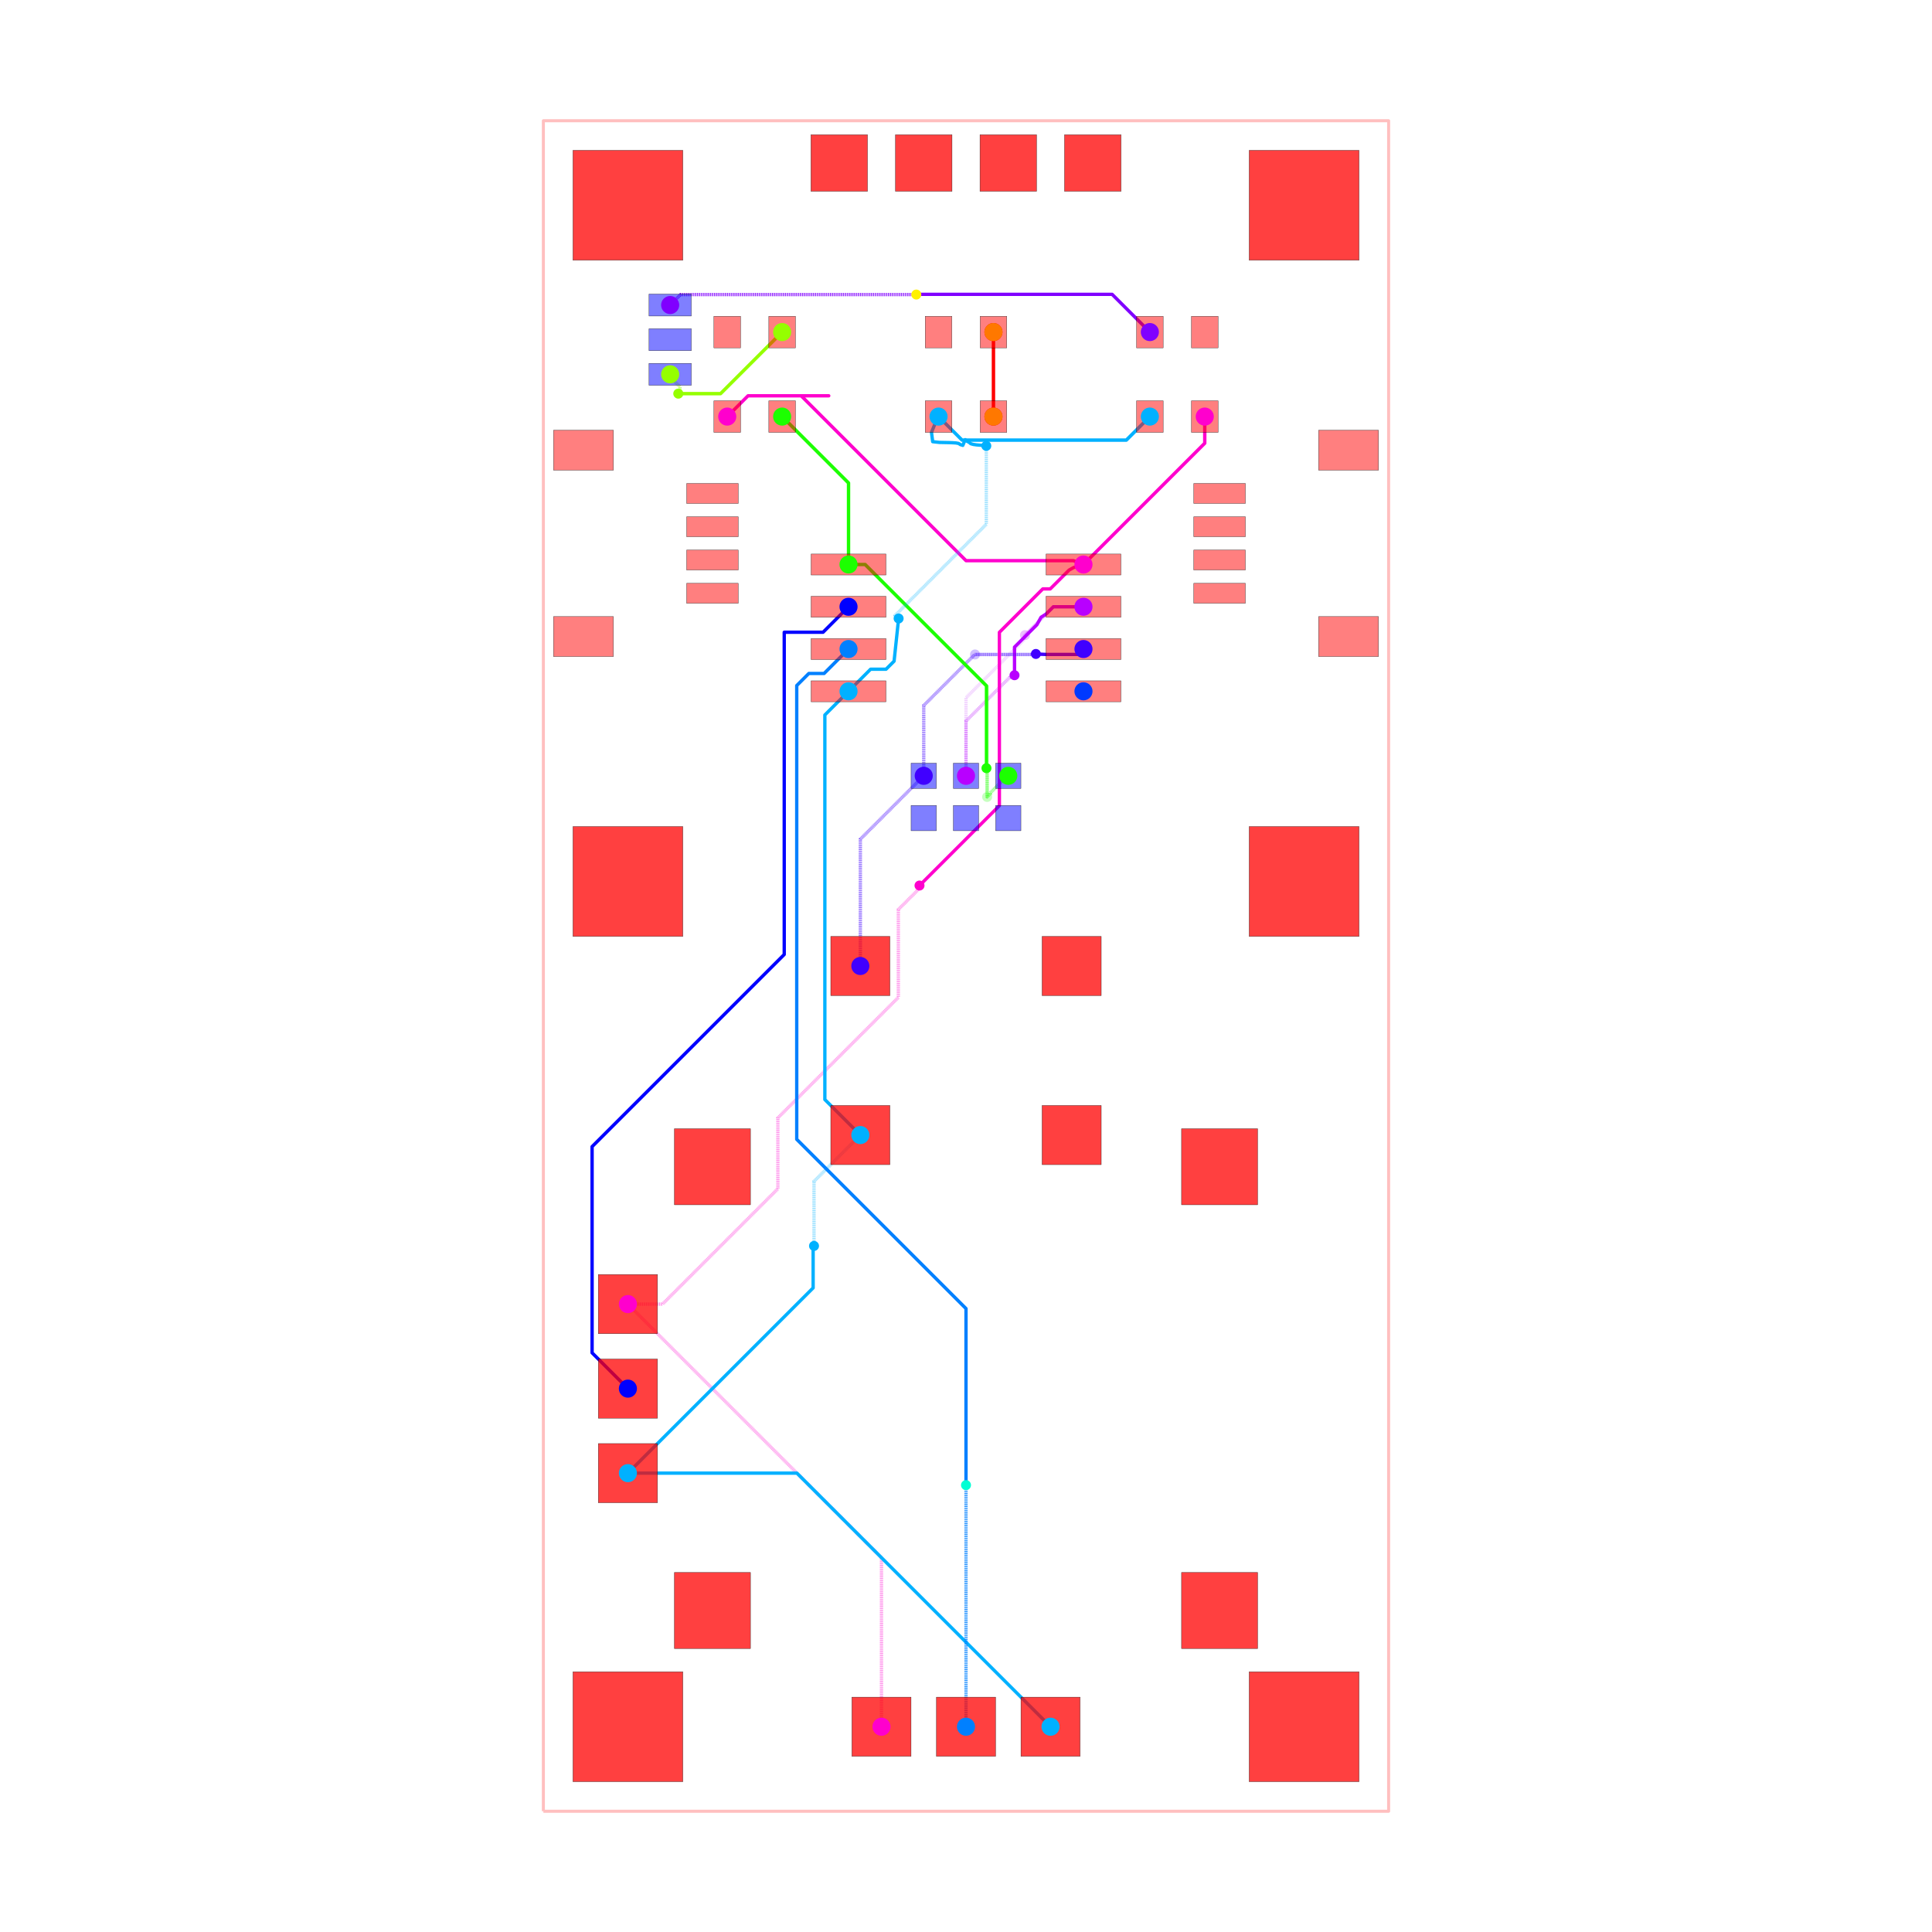
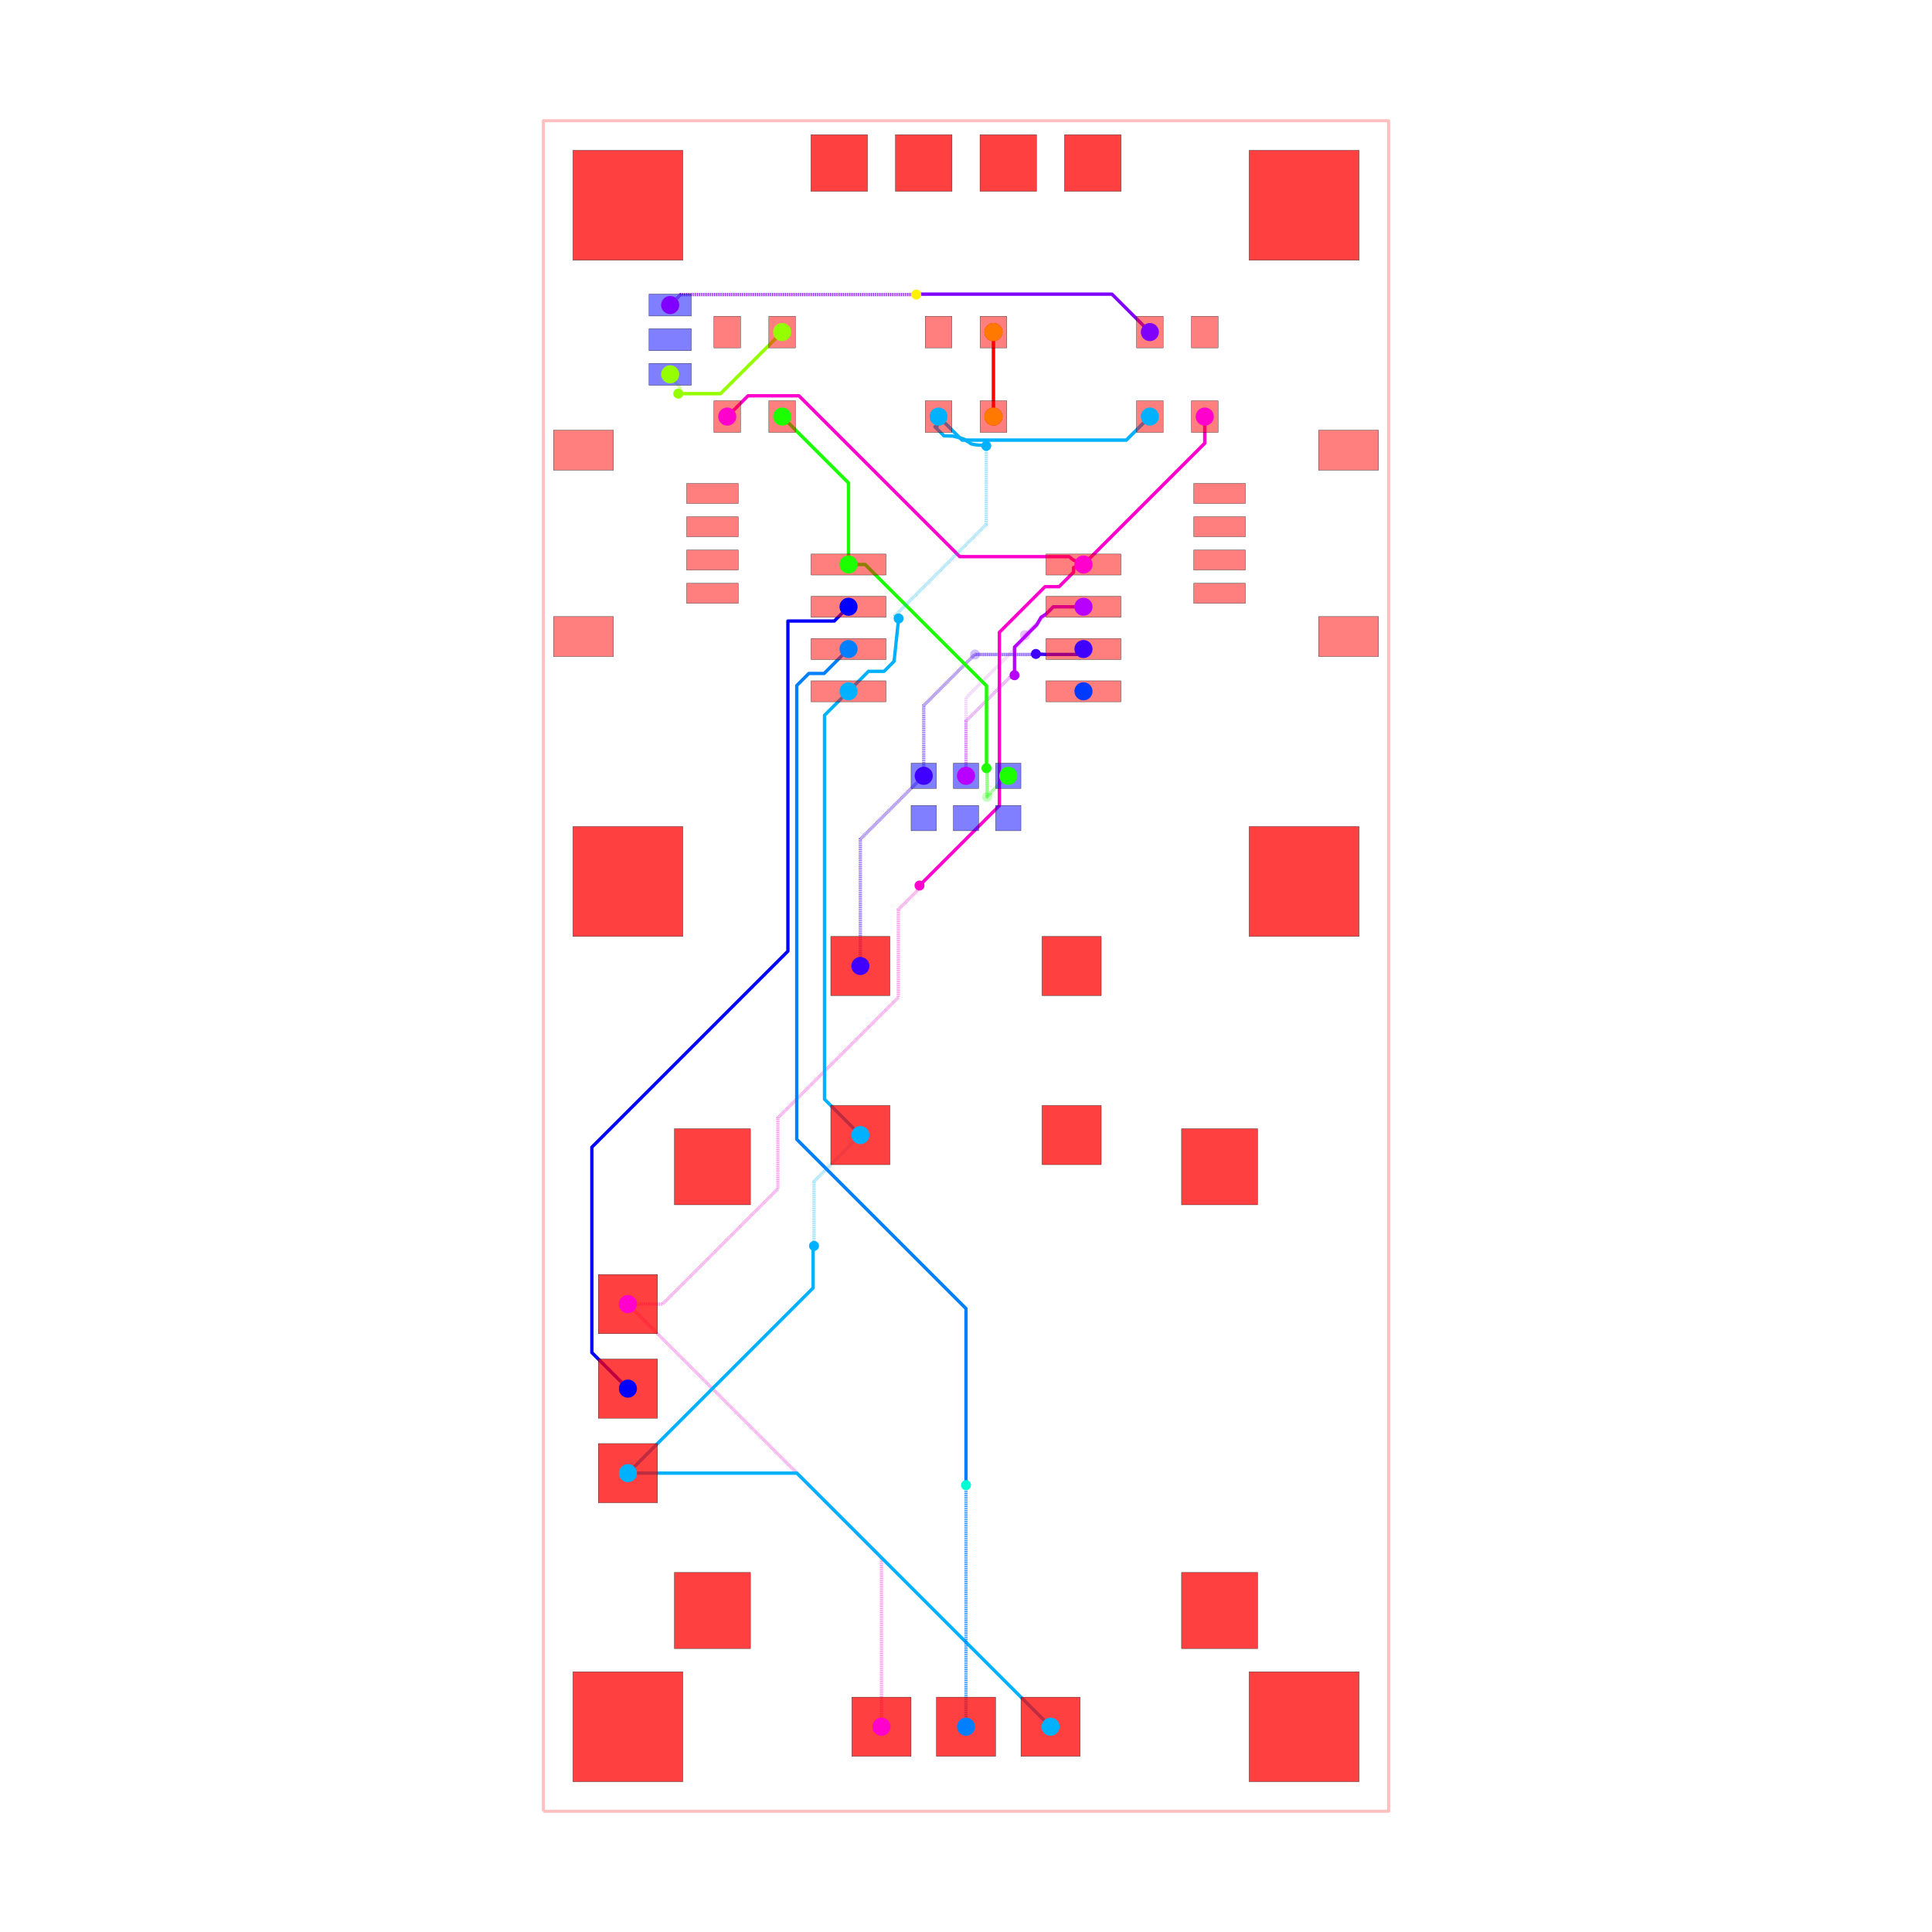
<svg xmlns="http://www.w3.org/2000/svg" width="640" height="640" viewBox="0 0 640 640">
  <rect width="100%" height="100%" fill="white" />
  <g>
    <polyline data-points="-12.7,-25.4 12.7,-25.4 12.7,25.4 -12.7,25.4 -12.7,-25.4" data-type="line" data-label="" points="180,600 460,600 460,40 180,40 180,600" fill="none" stroke="rgba(255,0,0,0.25)" stroke-linejoin="round" stroke-width="1px" />
  </g>
  <g>
    <polyline data-points="7.175,16.51 7.175,15.709999999999999 3.53,12.065" data-type="line" data-label="source_net_7" points="399.094,138 399.094,146.819 358.913,187" fill="none" stroke="rgba(255,0,208,0.25)" stroke-linejoin="round" stroke-width="1.102" />
  </g>
  <g>
    <polyline data-points="3.8882535872928465e-17,5.715 3.8882535872928465e-17,8.059341680848528 1.7536234601596608,9.812965141008188 1.7536234601596608,9.923811212237734 1.772300135811774,9.942487887889847" data-type="line" data-label="source_net_6" points="320,257 320,231.157 339.331,211.826 339.331,210.604 339.537,210.398" fill="none" stroke="rgba(183,0,255,0.25)" stroke-linejoin="round" stroke-width="1.102" stroke-dasharray="0.2 0.2" />
  </g>
  <g>
    <polyline data-points="1.772300135811774,9.942487887889847 2.624812247921927,10.795 3.53,10.795" data-type="line" data-label="source_net_6" points="339.537,210.398 348.935,201 358.913,201" fill="none" stroke="rgba(183,0,255,0.25)" stroke-linejoin="round" stroke-width="1.102" />
  </g>
  <g>
    <polyline data-points="-3.175,0 -3.175,3.81 -1.27,5.715" data-type="line" data-label="source_net_5" points="285,320 285,278 306,257" fill="none" stroke="rgba(64,0,255,0.25)" stroke-linejoin="round" stroke-width="1.102" stroke-dasharray="0.2 0.2" />
  </g>
  <g>
    <polyline data-points="-1.27,5.715 -1.27,7.828056642852667 0.14767715748711652,9.245733800339783 0.15573380033978323,9.245733800339783 0.272,9.362" data-type="line" data-label="source_net_5" points="306,257 306,233.706 321.628,218.079 321.717,218.079 322.998,216.797" fill="none" stroke="rgba(64,0,255,0.25)" stroke-linejoin="round" stroke-width="1.102" stroke-dasharray="0.2 0.2" />
  </g>
  <g>
    <polyline data-points="0.272,9.362 3.3669999999999995,9.362 3.53,9.525" data-type="line" data-label="source_net_5" points="322.998,216.797 357.117,216.797 358.913,215" fill="none" stroke="rgba(64,0,255,0.25)" stroke-linejoin="round" stroke-width="1.102" />
  </g>
  <g>
    <polyline data-points="5.5249999999999995,16.51 4.818097120304929,15.803097120304932 -0.11809712030492944,15.803097120304932 -0.825,16.51" data-type="line" data-label="source_net_3" points="380.906,138 373.113,145.793 318.698,145.793 310.906,138" fill="none" stroke="rgba(0,179,255,0.25)" stroke-linejoin="round" stroke-width="1.102" />
  </g>
  <g>
    <polyline data-points="-5.5249999999999995,16.51 -3.53,14.515000000000002 -3.53,12.065" data-type="line" data-label="source_net_0" points="259.094,138 281.087,159.992 281.087,187" fill="none" stroke="rgba(30,255,0,0.25)" stroke-linejoin="round" stroke-width="1.102" />
  </g>
  <g>
    <polyline data-points="1.27,5.715 1.2427241778657732,5.715 0.7317416791250255,5.204017501259252 0.7317416791250255,5.176741679125025 0.635,5.08" data-type="line" data-label="source_net_0" points="334,257 333.699,257 328.066,262.633 328.066,262.934 327,264" fill="none" stroke="rgba(30,255,0,0.25)" stroke-linejoin="round" stroke-width="1.102" stroke-dasharray="0.2 0.2" />
  </g>
  <g>
    <polyline data-points="0.635,5.08 0.635,8.399346028586672 -3.030653971413327,12.065 -3.53,12.065" data-type="line" data-label="source_net_0" points="327,264 327,227.409 286.591,187 281.087,187" fill="none" stroke="rgba(30,255,0,0.25)" stroke-linejoin="round" stroke-width="1.102" />
  </g>
  <g>
    <polyline data-points="-8.89,17.78 -8.89,17.698890158278203 -8.593870763007686,17.40276092128589 -8.593870763007686,17.251129236992313 -8.645,17.2" data-type="line" data-label="source_trace_19" points="222,124 222,124.894 225.264,128.159 225.264,129.83 224.701,130.394" fill="none" stroke="rgba(149,255,0,0.25)" stroke-linejoin="round" stroke-width="1.102" stroke-dasharray="0.2 0.2" />
  </g>
  <g>
    <polyline data-points="-8.645,17.2 -7.375000000000001,17.2 -5.5249999999999995,19.05" data-type="line" data-label="source_trace_19" points="224.701,130.394 238.701,130.394 259.094,110" fill="none" stroke="rgba(149,255,0,0.25)" stroke-linejoin="round" stroke-width="1.102" />
  </g>
  <g>
    <polyline data-points="0.825,16.51 0.825,19.05" data-type="line" data-label="source_trace_15" points="329.094,138 329.094,110" fill="none" stroke="rgba(255,0,0,0.25)" stroke-linejoin="round" stroke-width="1.102" />
  </g>
  <g>
    <polyline data-points="7.175,16.51 7.175,15.709999999999999 3.53,12.065" data-type="line" data-label="source_net_7" points="399.094,138 399.094,146.819 358.913,187" fill="none" stroke="hsl(311.667, 100%, 50%)" stroke-linejoin="round" stroke-width="1.102" />
  </g>
  <g>
    <polyline data-points="3.8882535872928465e-17,5.715 3.8882535872928465e-17,6.465 3.8882535872928465e-17,6.464700079978672 3.8882535872928465e-17,7.360012799836705 1.309280832131742,8.669293631968447 1.3892936319684475,8.669293631968447 1.458,8.738" data-type="line" data-label="source_net_6" points="320,257 320,248.732 320,248.736 320,238.866 334.433,224.433 335.315,224.433 336.072,223.676" fill="none" stroke="rgba(183,0,255,0.5)" stroke-linejoin="round" stroke-width="1.102" stroke-dasharray="0.2 0.2" />
  </g>
  <g>
    <polyline data-points="1.458,8.738 1.458,9.582823814513441 2.131357509620301,10.256181324133742 2.255,10.48 2.4050879000000815,10.575275652078155 2.624812247921927,10.795 3.53,10.795" data-type="line" data-label="source_net_6" points="336.072,223.676 336.072,214.363 343.495,206.94 344.858,204.472 346.513,203.422 348.935,201 358.913,201" fill="none" stroke="hsl(283.333, 100%, 50%)" stroke-linejoin="round" stroke-width="1.102" />
  </g>
  <g>
    <polyline data-points="-3.175,0 -3.175,3.81 -1.27,5.715" data-type="line" data-label="source_net_5" points="285,320 285,278 306,257" fill="none" stroke="rgba(64,0,255,0.5)" stroke-linejoin="round" stroke-width="1.102" stroke-dasharray="0.2 0.2" />
  </g>
  <g>
    <polyline data-points="-1.27,5.715 -1.27,7.828056642852667 0.26193036951630466,9.359987012368972 1.933491789754103,9.359987012368972 2.0829870123689713,9.359987012368972 2.1,9.377" data-type="line" data-label="source_net_5" points="306,257 306,233.706 322.887,216.819 341.314,216.819 342.962,216.819 343.15,216.631" fill="none" stroke="rgba(64,0,255,0.5)" stroke-linejoin="round" stroke-width="1.102" stroke-dasharray="0.2 0.2" />
  </g>
  <g>
    <polyline data-points="2.1,9.377 2.4050879000000815,9.362 3.3669999999999995,9.362 3.53,9.525" data-type="line" data-label="source_net_5" points="343.15,216.631 346.513,216.797 357.117,216.797 358.913,215" fill="none" stroke="hsl(255, 100%, 50%)" stroke-linejoin="round" stroke-width="1.102" />
  </g>
  <g>
    <polyline data-points="5.5249999999999995,16.51 4.818097120304929,15.803097120304932 -0.11809712030492944,15.803097120304932 -0.825,16.51" data-type="line" data-label="source_net_3" points="380.906,138 373.113,145.793 318.698,145.793 310.906,138" fill="none" stroke="hsl(198.333, 100%, 50%)" stroke-linejoin="round" stroke-width="1.102" />
  </g>
  <g>
    <polyline data-points="-5.5249999999999995,16.51 -3.53,14.515000000000002 -3.53,12.065" data-type="line" data-label="source_net_0" points="259.094,138 281.087,159.992 281.087,187" fill="none" stroke="hsl(113.333, 100%, 50%)" stroke-linejoin="round" stroke-width="1.102" />
  </g>
  <g>
    <polyline data-points="1.27,5.715 1.2427241778657732,5.715 0.7317416791250255,5.204017501259252 0.7317416791250255,5.176741679125025 0.635,5.08 0.635,5.815453362839333 0.6247713438581247,5.825682018981208 0.6247713438581247,5.935228656141874 0.615,5.9449999999999985" data-type="line" data-label="source_net_0" points="334,257 333.699,257 328.066,262.633 328.066,262.934 327,264 327,255.893 326.887,255.78 326.887,254.572 326.78,254.465" fill="none" stroke="rgba(30,255,0,0.5)" stroke-linejoin="round" stroke-width="1.102" stroke-dasharray="0.2 0.2" />
  </g>
  <g>
    <polyline data-points="0.615,5.9449999999999985 0.615,8.419346028586672 -2.500803017905257,11.535149046491929 -2.4050879000000815,11.439433928586753 -3.030653971413327,12.065 -3.53,12.065" data-type="line" data-label="source_net_0" points="326.78,254.465 326.78,227.188 292.432,192.841 293.487,193.896 286.591,187 281.087,187" fill="none" stroke="hsl(113.333, 100%, 50%)" stroke-linejoin="round" stroke-width="1.102" />
  </g>
  <g>
    <polyline data-points="-8.89,17.78 -8.89,17.698890158278203 -8.593870763007686,17.40276092128589 -8.593870763007686,17.251129236992313 -8.645,17.2" data-type="line" data-label="source_trace_19" points="222,124 222,124.894 225.264,128.159 225.264,129.83 224.701,130.394" fill="none" stroke="rgba(149,255,0,0.5)" stroke-linejoin="round" stroke-width="1.102" stroke-dasharray="0.2 0.2" />
  </g>
  <g>
    <polyline data-points="-8.645,17.2 -7.375000000000001,17.2 -5.5249999999999995,19.05" data-type="line" data-label="source_trace_19" points="224.701,130.394 238.701,130.394 259.094,110" fill="none" stroke="hsl(85, 100%, 50%)" stroke-linejoin="round" stroke-width="1.102" />
  </g>
  <g>
    <polyline data-points="0.825,16.51 0.825,19.05" data-type="line" data-label="source_trace_15" points="329.094,138 329.094,110" fill="none" stroke="hsl(0, 100%, 50%)" stroke-linejoin="round" stroke-width="1.102" />
  </g>
  <g>
-     <polyline data-points="3.530092000000082,12.065000000000087 3.233,12.17999 3.022,12.17999 3.051655178961864,12.17999 0.0016133189776077472,12.17999 -4.953397681022395,17.135001000000003 -4.124,17.135001000000003 -6.330999999999999,17.135001000000003 -6.202944741444535,17.135001000000003 -6.549998999999999,17.135001000000003 -7.175,16.51" data-type="line" data-label="source_net_7" points="358.914,187 355.639,185.732 353.313,185.732 353.64,185.732 320.018,185.732 265.396,131.11 274.539,131.11 250.209,131.11 251.621,131.11 247.795,131.11 240.906,138" fill="none" stroke="hsl(311.667, 100%, 50%)" stroke-linejoin="round" stroke-width="1.102" />
+     <polyline data-points="3.530092000000082,12.065000000000087 3.233,12.196 3.099435930839018,12.300734188512795 3.0951765466661865,12.300734188512795 -0.18566081370521026,12.300734188512795 -5.019927625192418,17.135001000000003 -6.330999999999999,17.135001000000003 -6.269474685614558,17.135001000000003 -6.549998999999999,17.135001000000003 -7.175,16.51" data-type="line" data-label="source_net_7" points="358.914,187 355.639,185.556 354.167,184.401 354.12,184.401 317.953,184.401 264.662,131.11 250.209,131.11 250.888,131.11 247.795,131.11 240.906,138" fill="none" stroke="hsl(311.667, 100%, 50%)" stroke-linejoin="round" stroke-width="1.102" />
  </g>
  <g>
    <polyline data-points="-10.16,-10.16 -2.54,-17.78 -2.54,-22.86" data-type="line" data-label="source_net_7" points="208,432 292,516 292,572" fill="none" stroke="rgba(255,0,208,0.5)" stroke-linejoin="round" stroke-width="1.102" stroke-dasharray="0.2 0.2" />
  </g>
  <g>
    <polyline data-points="-10.16,-10.16 -9.119491419153752,-10.16 -5.6535154769690585,-6.694024057815307 -5.6535154769690585,-4.5645504446079705 -2.0330997809145446,-0.9441347485534561 -2.0330997809145446,1.6966268233071689 -1.4261184889402299,2.3036081152814836 -1.4261184889402299,2.38888151105977 -1.397,2.418" data-type="line" data-label="source_net_7" points="208,432 219.47,432 257.678,393.792 257.678,370.318 297.588,330.408 297.588,301.297 304.279,294.606 304.279,293.666 304.6,293.345" fill="none" stroke="rgba(255,0,208,0.5)" stroke-linejoin="round" stroke-width="1.102" stroke-dasharray="0.2 0.2" />
  </g>
  <g>
-     <polyline data-points="-1.397,2.418 1.0031640607284438,4.818164060728444 1.0031640607284438,7.176674960756092 1.0031640607284438,10.02730487061825 2.307729951642624,11.33187076153243 2.531529718375999,11.33187076153243 3.0770438996721565,11.877384942828588 3.0974021502102698,11.8977431933667 3.233,11.973 3.530092000000082,12.065000000000087" data-type="line" data-label="source_net_7" points="304.6,293.345 331.059,266.886 331.059,240.887 331.059,209.463 345.44,195.082 347.907,195.082 353.92,189.068 354.145,188.844 355.639,188.014 358.914,187" fill="none" stroke="hsl(311.667, 100%, 50%)" stroke-linejoin="round" stroke-width="1.102" />
-   </g>
-   <g>
-     <polyline data-points="-0.825,16.51 -0.867,16.339 -0.911,16.343999999999998 -1.037,16.034999999999997 -1.001,15.756 -0.799,15.734 -0.598,15.73 -0.498,15.728000000000002 -0.399,15.724 -0.305,15.718 -0.224,15.704 -0.171,15.669 -0.096,15.645000000000001 -0.023,15.817 0.027,15.771 0.093,15.737 0.143,15.695 0.222,15.673 0.313,15.66 0.409,15.652 0.501,15.645 0.577,15.638 0.61,15.631" data-type="line" data-label="source_net_3" points="310.906,138 310.443,139.885 309.957,139.83 308.569,143.236 308.965,146.312 311.192,146.554 313.408,146.598 314.51,146.62 315.602,146.665 316.638,146.731 317.531,146.885 318.115,147.271 318.942,147.535 319.746,145.639 320.298,146.146 321.025,146.521 321.576,146.984 322.447,147.227 323.45,147.37 324.509,147.458 325.523,147.535 326.361,147.613 326.724,147.69" fill="none" stroke="hsl(198.333, 100%, 50%)" stroke-linejoin="round" stroke-width="1.102" />
-   </g>
-   <g>
-     <polyline data-points="0.61,15.631 0.61,13.273744533015902 -2.1374077574410744,10.526336775574828 -2.1374077574410744,10.498592242558924 -2.0246742534319018,10.443136371477017" data-type="line" data-label="source_net_3" points="326.724,147.69 326.724,173.675 296.438,203.962 296.438,204.267 297.681,204.879" fill="none" stroke="rgba(0,179,255,0.5)" stroke-linejoin="round" stroke-width="1.102" stroke-dasharray="0.2 0.2" />
-   </g>
-   <g>
-     <polyline data-points="-2.0246742534319018,10.443136371477017 -2.161,9.160200077239882 -2.403278016216743,8.91792206102314 -2.8670779389768613,8.91792206102314 -3.530092000000082,8.255000000000027" data-type="line" data-label="source_net_3" points="297.681,204.879 296.178,219.021 293.507,221.692 288.394,221.692 281.086,229" fill="none" stroke="hsl(198.333, 100%, 50%)" stroke-linejoin="round" stroke-width="1.102" />
+     <polyline data-points="-1.397,2.418 1.0031640607284438,4.818164060728444 1.0031640607284438,7.176674960756092 1.0031640607284438,10.02730487061825 2.3741216833068624,11.398262493196668 2.7966476670074467,11.398262493196668 3.2017445782805503,11.803359404469772 3.228765096355887,11.830379922545108 3.233,11.862 3.233,11.973 3.530092000000082,12.065000000000087" data-type="line" data-label="source_net_7" points="304.6,293.345 331.059,266.886 331.059,240.887 331.059,209.463 346.171,194.35 350.829,194.35 355.295,189.884 355.593,189.586 355.639,189.238 355.639,188.014 358.914,187" fill="none" stroke="hsl(311.667, 100%, 50%)" stroke-linejoin="round" stroke-width="1.102" />
+   </g>
+   <g>
+     <polyline data-points="-0.825,16.51 -0.869,16.213 -0.9347925336623926,16.2043517367624 -0.6610715120201949,15.930630715120202 -0.399,15.924 -0.171,15.869 -0.096,15.845 -0.023,15.817 0.027,15.771 0.093,15.737 0.143,15.695 0.222,15.673 0.313,15.66 0.409,15.652 0.501,15.645 0.577,15.638 0.61,15.631" data-type="line" data-label="source_net_3" points="310.906,138 310.42,141.274 309.695,141.369 312.713,144.387 315.602,144.46 318.115,145.066 318.942,145.331 319.746,145.639 320.298,146.146 321.025,146.521 321.576,146.984 322.447,147.227 323.45,147.37 324.509,147.458 325.523,147.535 326.361,147.613 326.724,147.69" fill="none" stroke="hsl(198.333, 100%, 50%)" stroke-linejoin="round" stroke-width="1.102" />
+   </g>
+   <g>
+     <polyline data-points="0.61,15.631 0.61,13.272072827579448 -2.1374077574410744,10.524665070138374 -2.1374077574410744,10.498592242558924 -2.0246742534319018,10.443136371477017" data-type="line" data-label="source_net_3" points="326.724,147.69 326.724,173.694 296.438,203.98 296.438,204.267 297.681,204.879" fill="none" stroke="rgba(0,179,255,0.5)" stroke-linejoin="round" stroke-width="1.102" stroke-dasharray="0.2 0.2" />
+   </g>
+   <g>
+     <polyline data-points="-2.0246742534319018,10.443136371477017 -2.161,9.156277371195 -2.462585855342727,8.854691515852272 -2.9303084841477287,8.854691515852272 -3.530092000000082,8.255000000000027" data-type="line" data-label="source_net_3" points="297.681,204.879 296.178,219.065 292.853,222.389 287.697,222.389 281.086,229" fill="none" stroke="hsl(198.333, 100%, 50%)" stroke-linejoin="round" stroke-width="1.102" />
  </g>
  <g>
    <polyline data-points="-10.16,-15.239999999999998 -4.593574975912861,-9.67357497591286 -4.593574975912861,-8.54578786177598 -4.593574975912861,-8.43857497591286 -4.567,-8.412" data-type="line" data-label="source_net_3" points="208,488 269.362,426.638 269.362,414.206 269.362,413.024 269.655,412.731" fill="none" stroke="hsl(198.333, 100%, 50%)" stroke-linejoin="round" stroke-width="1.102" />
  </g>
  <g>
    <polyline data-points="-4.567,-8.412 -4.567,-6.472 -3.175,-5.079999999999999" data-type="line" data-label="source_net_3" points="269.655,412.731 269.655,391.345 285,376" fill="none" stroke="rgba(0,179,255,0.5)" stroke-linejoin="round" stroke-width="1.102" stroke-dasharray="0.2 0.2" />
  </g>
  <g>
-     <polyline data-points="-3.175,-5.079999999999999 -4.241324863831182,-4.013675136168817 -4.241324863831182,7.299948601320754 -4.241324863831182,7.543675136168819 -3.530092000000082,8.255000000000027" data-type="line" data-label="source_net_3" points="285,376 273.245,364.245 273.245,239.528 273.245,236.841 281.086,229" fill="none" stroke="hsl(198.333, 100%, 50%)" stroke-linejoin="round" stroke-width="1.102" />
+     <polyline data-points="-3.175,-5.079999999999999 -4.251339793279471,-4.003660206720528 -4.251339793279471,7.304096380809763 -4.251339793279471,7.53366020672053 -3.530092000000082,8.255000000000027" data-type="line" data-label="source_net_3" points="285,376 273.135,364.135 273.135,239.482 273.135,236.952 281.086,229" fill="none" stroke="hsl(198.333, 100%, 50%)" stroke-linejoin="round" stroke-width="1.102" />
  </g>
  <g>
    <polyline data-points="-10.16,-15.239999999999998 -5.080000000000001,-15.239999999999998 2.54,-22.86" data-type="line" data-label="source_net_3" points="208,488 264,488 348,572" fill="none" stroke="hsl(198.333, 100%, 50%)" stroke-linejoin="round" stroke-width="1.102" />
  </g>
  <g>
-     <polyline data-points="0,-22.86 0,-15.610270862429022 0,-15.6" data-type="line" data-label="source_net_2" points="320,572 320,492.082 320,491.969" fill="none" stroke="hsl(210, 100%, 50%)" stroke-linejoin="round" stroke-width="1.102" stroke-dasharray="0.2 0.2" />
-   </g>
-   <g>
-     <polyline data-points="0,-15.6 0,-10.294448265700876 -5.086478064093035,-5.207970201607839 -5.086478064093035,8.427579572900623 -4.723654623220767,8.790403013772892 -4.264596986227108,8.790403013772892 -3.5300920000000815,9.52500000000001" data-type="line" data-label="source_net_2" points="320,491.969 320,433.482 263.929,377.411 263.929,227.098 267.928,223.098 272.989,223.098 281.086,215" fill="none" stroke="hsl(210, 100%, 50%)" stroke-linejoin="round" stroke-width="1.102" />
-   </g>
-   <g>
-     <polyline data-points="-10.16,-12.7 -11.236024905490636,-11.623975094509364 -11.236024905490636,-5.428294920681374 -5.4620971010574735,0.34563288375178836 -5.4620971010574735,10.029552275020745 -4.295447724979255,10.029552275020745 -3.5300920000000815,10.794999999999991" data-type="line" data-label="source_net_1" points="208,460 196.138,448.138 196.138,379.839 259.788,316.19 259.788,209.438 272.649,209.438 281.086,201" fill="none" stroke="hsl(240, 100%, 50%)" stroke-linejoin="round" stroke-width="1.102" />
-   </g>
-   <g>
-     <polyline data-points="5.5249999999999995,19.05 4.391236664478215,20.183763335521785 -1.2552830322004187,20.183763335521785 -1.4862366644782143,20.183763335521785 -1.493,20.177" data-type="line" data-label="source_trace_18" points="380.906,110 368.407,97.502 306.162,97.502 303.616,97.502 303.542,97.576" fill="none" stroke="hsl(270, 100%, 50%)" stroke-linejoin="round" stroke-width="1.102" />
+     <polyline data-points="0,-22.86 0,-15.610287623784657 0,-15.6" data-type="line" data-label="source_net_2" points="320,572 320,492.082 320,491.969" fill="none" stroke="hsl(210, 100%, 50%)" stroke-linejoin="round" stroke-width="1.102" stroke-dasharray="0.2 0.2" />
+   </g>
+   <g>
+     <polyline data-points="0,-15.6 0,-10.294448265700876 -5.086478064093035,-5.207970201607839 -5.086478064093035,8.427579572900626 -4.723654623220767,8.790403013772893 -4.264596986227106,8.790403013772893 -3.5300920000000815,9.52500000000001" data-type="line" data-label="source_net_2" points="320,491.969 320,433.482 263.929,377.411 263.929,227.098 267.928,223.098 272.989,223.098 281.086,215" fill="none" stroke="hsl(210, 100%, 50%)" stroke-linejoin="round" stroke-width="1.102" />
+   </g>
+   <g>
+     <polyline data-points="-10.16,-12.7 -11.243231293055297,-11.616768706944702 -11.243231293055297,-5.445253734419072 -5.3518119713397265,0.44616558729649824 -5.3518119713397265,10.366553009732142 -3.958446990267858,10.366553009732142 -3.5300920000000815,10.794999999999991" data-type="line" data-label="source_net_1" points="208,460 196.059,448.059 196.059,380.026 261.004,315.082 261.004,205.723 276.364,205.723 281.086,201" fill="none" stroke="hsl(240, 100%, 50%)" stroke-linejoin="round" stroke-width="1.102" />
+   </g>
+   <g>
+     <polyline data-points="5.5249999999999995,19.05 4.386089541414752,20.188910458585248 -1.2531500944770464,20.188910458585248 -1.4810895414147518,20.188910458585248 -1.493,20.177" data-type="line" data-label="source_trace_18" points="380.906,110 368.351,97.445 306.186,97.445 303.673,97.445 303.542,97.576" fill="none" stroke="hsl(270, 100%, 50%)" stroke-linejoin="round" stroke-width="1.102" />
  </g>
  <g>
    <polyline data-points="-1.493,20.177 -8.575,20.177 -8.89,19.862000000000002" data-type="line" data-label="source_trace_18" points="303.542,97.576 225.472,97.576 222,101.049" fill="none" stroke="hsl(270, 100%, 50%)" stroke-linejoin="round" stroke-width="1.102" stroke-dasharray="0.2 0.2" />
  </g>
  <g>
    <rect data-type="rect" data-label="top source_net_0" data-x="-3.530092000000081" data-y="12.065000000000087" x="268.684" y="183.528" width="24.803" height="6.945" fill="rgba(255,0,0,0.5)" stroke="black" stroke-width="0.091" />
  </g>
  <g>
    <rect data-type="rect" data-label="top source_net_1" data-x="-3.5300920000000815" data-y="10.794999999999991" x="268.684" y="197.528" width="24.803" height="6.945" fill="rgba(255,0,0,0.5)" stroke="black" stroke-width="0.091" />
  </g>
  <g>
    <rect data-type="rect" data-label="top source_net_2" data-x="-3.5300920000000815" data-y="9.52500000000001" x="268.684" y="211.528" width="24.803" height="6.945" fill="rgba(255,0,0,0.5)" stroke="black" stroke-width="0.091" />
  </g>
  <g>
    <rect data-type="rect" data-label="top source_net_3" data-x="-3.530092000000082" data-y="8.255000000000027" x="268.684" y="225.528" width="24.803" height="6.945" fill="rgba(255,0,0,0.5)" stroke="black" stroke-width="0.091" />
  </g>
  <g>
    <rect data-type="rect" data-label="top source_net_7" data-x="3.530092000000082" data-y="12.065000000000087" x="346.513" y="183.528" width="24.803" height="6.945" fill="rgba(255,0,0,0.5)" stroke="black" stroke-width="0.091" />
  </g>
  <g>
    <rect data-type="rect" data-label="top source_net_6" data-x="3.5300920000000815" data-y="10.794999999999991" x="346.513" y="197.528" width="24.803" height="6.945" fill="rgba(255,0,0,0.5)" stroke="black" stroke-width="0.091" />
  </g>
  <g>
    <rect data-type="rect" data-label="top source_net_5" data-x="3.5300920000000815" data-y="9.52500000000001" x="346.513" y="211.528" width="24.803" height="6.945" fill="rgba(255,0,0,0.5)" stroke="black" stroke-width="0.091" />
  </g>
  <g>
    <rect data-type="rect" data-label="top source_net_4" data-x="3.530092000000081" data-y="8.255000000000027" x="346.513" y="225.528" width="24.803" height="6.945" fill="rgba(255,0,0,0.5)" stroke="black" stroke-width="0.091" />
  </g>
  <g>
    <rect data-type="rect" data-label="top source_net_3" data-x="5.5249999999999995" data-y="16.51" x="376.496" y="132.764" width="8.819" height="10.472" fill="rgba(255,0,0,0.5)" stroke="black" stroke-width="0.091" />
  </g>
  <g>
    <rect data-type="rect" data-label="top source_net_7" data-x="7.175" data-y="16.51" x="394.685" y="132.764" width="8.819" height="10.472" fill="rgba(255,0,0,0.5)" stroke="black" stroke-width="0.091" />
  </g>
  <g>
    <rect data-type="rect" data-label="top source_net_0" data-x="-5.5249999999999995" data-y="16.51" x="254.685" y="132.764" width="8.819" height="10.472" fill="rgba(255,0,0,0.5)" stroke="black" stroke-width="0.091" />
  </g>
  <g>
    <rect data-type="rect" data-label="top source_net_7" data-x="-7.175" data-y="16.51" x="236.496" y="132.764" width="8.819" height="10.472" fill="rgba(255,0,0,0.5)" stroke="black" stroke-width="0.091" />
  </g>
  <g>
    <rect data-type="rect" data-label="bottom source_net_5" data-x="-1.27" data-y="5.715" x="301.811" y="252.811" width="8.378" height="8.378" fill="rgba(0,0,255,0.5)" stroke="black" stroke-width="0.091" />
  </g>
  <g>
    <rect data-type="rect" data-label="bottom source_net_6" data-x="3.8882535872928465e-17" data-y="5.715" x="315.811" y="252.811" width="8.378" height="8.378" fill="rgba(0,0,255,0.5)" stroke="black" stroke-width="0.091" />
  </g>
  <g>
    <rect data-type="rect" data-label="bottom source_net_0" data-x="1.27" data-y="5.715" x="329.811" y="252.811" width="8.378" height="8.378" fill="rgba(0,0,255,0.5)" stroke="black" stroke-width="0.091" />
  </g>
  <g>
    <rect data-type="rect" data-label="bottom" data-x="-1.27" data-y="4.445" x="301.811" y="266.811" width="8.378" height="8.378" fill="rgba(0,0,255,0.5)" stroke="black" stroke-width="0.091" />
  </g>
  <g>
    <rect data-type="rect" data-label="bottom" data-x="-3.8882535872928465e-17" data-y="4.445" x="315.811" y="266.811" width="8.378" height="8.378" fill="rgba(0,0,255,0.5)" stroke="black" stroke-width="0.091" />
  </g>
  <g>
    <rect data-type="rect" data-label="bottom" data-x="1.27" data-y="4.445" x="329.811" y="266.811" width="8.378" height="8.378" fill="rgba(0,0,255,0.5)" stroke="black" stroke-width="0.091" />
  </g>
  <g>
    <rect data-type="rect" data-label="top source_trace_16, source_trace_15" data-x="0.825" data-y="19.05" x="324.685" y="104.764" width="8.819" height="10.472" fill="rgba(255,0,0,0.5)" stroke="black" stroke-width="0.091" />
  </g>
  <g>
    <rect data-type="rect" data-label="top" data-x="-0.825" data-y="19.05" x="306.496" y="104.764" width="8.819" height="10.472" fill="rgba(255,0,0,0.5)" stroke="black" stroke-width="0.091" />
  </g>
  <g>
    <rect data-type="rect" data-label="top source_trace_16, source_trace_15" data-x="0.825" data-y="16.51" x="324.685" y="132.764" width="8.819" height="10.472" fill="rgba(255,0,0,0.5)" stroke="black" stroke-width="0.091" />
  </g>
  <g>
    <rect data-type="rect" data-label="top source_net_3" data-x="-0.825" data-y="16.51" x="306.496" y="132.764" width="8.819" height="10.472" fill="rgba(255,0,0,0.5)" stroke="black" stroke-width="0.091" />
  </g>
  <g>
    <rect data-type="rect" data-label="bottom source_trace_19, source_trace_18" data-x="-8.89" data-y="17.78" x="215" y="120.362" width="14" height="7.276" fill="rgba(0,0,255,0.5)" stroke="black" stroke-width="0.091" />
  </g>
  <g>
    <rect data-type="rect" data-label="bottom source_trace_19, source_trace_18" data-x="-8.89" data-y="18.821" x="215" y="108.887" width="14" height="7.276" fill="rgba(0,0,255,0.5)" stroke="black" stroke-width="0.091" />
  </g>
  <g>
    <rect data-type="rect" data-label="bottom source_trace_19, source_trace_18" data-x="-8.89" data-y="19.862000000000002" x="215" y="97.411" width="14" height="7.276" fill="rgba(0,0,255,0.5)" stroke="black" stroke-width="0.091" />
  </g>
  <g>
    <rect data-type="rect" data-label="top" data-x="7.175" data-y="19.05" x="394.685" y="104.764" width="8.819" height="10.472" fill="rgba(255,0,0,0.5)" stroke="black" stroke-width="0.091" />
  </g>
  <g>
    <rect data-type="rect" data-label="top source_trace_19, source_trace_18" data-x="5.5249999999999995" data-y="19.05" x="376.496" y="104.764" width="8.819" height="10.472" fill="rgba(255,0,0,0.5)" stroke="black" stroke-width="0.091" />
  </g>
  <g>
    <rect data-type="rect" data-label="top" data-x="-7.175" data-y="19.05" x="236.496" y="104.764" width="8.819" height="10.472" fill="rgba(255,0,0,0.5)" stroke="black" stroke-width="0.091" />
  </g>
  <g>
    <rect data-type="rect" data-label="top source_trace_19, source_trace_18" data-x="-5.5249999999999995" data-y="19.05" x="254.685" y="104.764" width="8.819" height="10.472" fill="rgba(255,0,0,0.5)" stroke="black" stroke-width="0.091" />
  </g>
  <g>
    <rect data-type="rect" data-label="top" data-x="7.619483300000065" data-y="12.200127999999903" x="395.451" y="182.203" width="17.087" height="6.614" fill="rgba(255,0,0,0.5)" stroke="black" stroke-width="0.091" />
  </g>
  <g>
    <rect data-type="rect" data-label="top" data-x="7.619483300000065" data-y="11.200130000000012" x="395.451" y="193.227" width="17.087" height="6.614" fill="rgba(255,0,0,0.5)" stroke="black" stroke-width="0.091" />
  </g>
  <g>
    <rect data-type="rect" data-label="top" data-x="7.6199913000000326" data-y="14.200377999999954" x="395.457" y="160.153" width="17.087" height="6.614" fill="rgba(255,0,0,0.5)" stroke="black" stroke-width="0.091" />
  </g>
  <g>
    <rect data-type="rect" data-label="top" data-x="7.6199913000000326" data-y="13.200380000000063" x="395.457" y="171.177" width="17.087" height="6.614" fill="rgba(255,0,0,0.5)" stroke="black" stroke-width="0.091" />
  </g>
  <g>
    <rect data-type="rect" data-label="top" data-x="11.495015299999972" data-y="9.899903999999946" x="436.795" y="204.253" width="19.842" height="13.228" fill="rgba(255,0,0,0.5)" stroke="black" stroke-width="0.091" />
  </g>
  <g>
    <rect data-type="rect" data-label="top" data-x="11.495523300000054" data-y="15.500096000000052" x="436.801" y="142.519" width="19.842" height="13.228" fill="rgba(255,0,0,0.5)" stroke="black" stroke-width="0.091" />
  </g>
  <g>
    <rect data-type="rect" data-label="top" data-x="-7.619483300000065" data-y="13.199872000000095" x="227.462" y="171.183" width="17.087" height="6.614" fill="rgba(255,0,0,0.5)" stroke="black" stroke-width="0.091" />
  </g>
  <g>
    <rect data-type="rect" data-label="top" data-x="-7.619483300000065" data-y="14.199869999999986" x="227.462" y="160.159" width="17.087" height="6.614" fill="rgba(255,0,0,0.5)" stroke="black" stroke-width="0.091" />
  </g>
  <g>
    <rect data-type="rect" data-label="top" data-x="-7.6199913000000326" data-y="11.199622000000044" x="227.457" y="193.233" width="17.087" height="6.614" fill="rgba(255,0,0,0.5)" stroke="black" stroke-width="0.091" />
  </g>
  <g>
    <rect data-type="rect" data-label="top" data-x="-7.6199913000000326" data-y="12.199619999999936" x="227.457" y="182.209" width="17.087" height="6.614" fill="rgba(255,0,0,0.5)" stroke="black" stroke-width="0.091" />
  </g>
  <g>
    <rect data-type="rect" data-label="top" data-x="-11.495015299999972" data-y="15.500096000000052" x="183.362" y="142.519" width="19.842" height="13.228" fill="rgba(255,0,0,0.5)" stroke="black" stroke-width="0.091" />
  </g>
  <g>
    <rect data-type="rect" data-label="top" data-x="-11.495523300000054" data-y="9.899903999999946" x="183.356" y="204.253" width="19.842" height="13.228" fill="rgba(255,0,0,0.5)" stroke="black" stroke-width="0.091" />
  </g>
  <g>
    <rect data-type="rect" data-label="top bottom" data-x="-3.81" data-y="24.13" x="268.63" y="44.63" width="18.74" height="18.74" fill="rgba(255,0,0,0.75)" stroke="black" stroke-width="0.091" />
  </g>
  <g>
    <rect data-type="rect" data-label="top bottom" data-x="-1.27" data-y="24.13" x="296.63" y="44.63" width="18.74" height="18.74" fill="rgba(255,0,0,0.75)" stroke="black" stroke-width="0.091" />
  </g>
  <g>
    <rect data-type="rect" data-label="top bottom" data-x="1.27" data-y="24.13" x="324.63" y="44.63" width="18.74" height="18.74" fill="rgba(255,0,0,0.75)" stroke="black" stroke-width="0.091" />
  </g>
  <g>
    <rect data-type="rect" data-label="top bottom" data-x="3.81" data-y="24.13" x="352.63" y="44.63" width="18.74" height="18.74" fill="rgba(255,0,0,0.75)" stroke="black" stroke-width="0.091" />
  </g>
  <g>
    <rect data-type="rect" data-label="top source_net_7 bottom source_net_7" data-x="-10.16" data-y="-10.16" x="198.2" y="422.2" width="19.6" height="19.6" fill="rgba(255,0,0,0.75)" stroke="black" stroke-width="0.091" />
  </g>
  <g>
    <rect data-type="rect" data-label="top source_net_1 bottom source_net_1" data-x="-10.16" data-y="-12.7" x="198.2" y="450.2" width="19.6" height="19.6" fill="rgba(255,0,0,0.75)" stroke="black" stroke-width="0.091" />
  </g>
  <g>
    <rect data-type="rect" data-label="top source_net_3 bottom source_net_3" data-x="-10.16" data-y="-15.239999999999998" x="198.2" y="478.2" width="19.6" height="19.6" fill="rgba(255,0,0,0.75)" stroke="black" stroke-width="0.091" />
  </g>
  <g>
    <rect data-type="rect" data-label="top source_net_7 bottom source_net_7" data-x="-2.54" data-y="-22.86" x="282.2" y="562.2" width="19.6" height="19.6" fill="rgba(255,0,0,0.75)" stroke="black" stroke-width="0.091" />
  </g>
  <g>
    <rect data-type="rect" data-label="top source_net_2 bottom source_net_2" data-x="0" data-y="-22.86" x="310.2" y="562.2" width="19.6" height="19.6" fill="rgba(255,0,0,0.75)" stroke="black" stroke-width="0.091" />
  </g>
  <g>
    <rect data-type="rect" data-label="top source_net_3 bottom source_net_3" data-x="2.54" data-y="-22.86" x="338.2" y="562.2" width="19.6" height="19.6" fill="rgba(255,0,0,0.75)" stroke="black" stroke-width="0.091" />
  </g>
  <g>
    <rect data-type="rect" data-label="top source_net_5 bottom source_net_5" data-x="-3.175" data-y="0" x="275.2" y="310.2" width="19.6" height="19.6" fill="rgba(255,0,0,0.75)" stroke="black" stroke-width="0.091" />
  </g>
  <g>
    <rect data-type="rect" data-label="top source_net_3 bottom source_net_3" data-x="-3.175" data-y="-5.079999999999999" x="275.2" y="366.2" width="19.6" height="19.6" fill="rgba(255,0,0,0.75)" stroke="black" stroke-width="0.091" />
  </g>
  <g>
    <rect data-type="rect" data-label="top bottom" data-x="7.62" data-y="-6.032499999999999" x="391.4" y="373.9" width="25.2" height="25.2" fill="rgba(255,0,0,0.75)" stroke="black" stroke-width="0.091" />
  </g>
  <g>
    <rect data-type="rect" data-label="top bottom" data-x="7.62" data-y="-19.3675" x="391.4" y="520.9" width="25.2" height="25.2" fill="rgba(255,0,0,0.75)" stroke="black" stroke-width="0.091" />
  </g>
  <g>
    <rect data-type="rect" data-label="top bottom" data-x="3.175" data-y="0" x="345.2" y="310.2" width="19.6" height="19.6" fill="rgba(255,0,0,0.75)" stroke="black" stroke-width="0.091" />
  </g>
  <g>
    <rect data-type="rect" data-label="top bottom" data-x="3.175" data-y="-5.079999999999999" x="345.2" y="366.2" width="19.6" height="19.6" fill="rgba(255,0,0,0.75)" stroke="black" stroke-width="0.091" />
  </g>
  <g>
    <rect data-type="rect" data-label="top bottom" data-x="-7.62" data-y="-6.032499999999999" x="223.4" y="373.9" width="25.2" height="25.2" fill="rgba(255,0,0,0.75)" stroke="black" stroke-width="0.091" />
  </g>
  <g>
    <rect data-type="rect" data-label="top bottom" data-x="-7.62" data-y="-19.3675" x="223.4" y="520.9" width="25.2" height="25.2" fill="rgba(255,0,0,0.75)" stroke="black" stroke-width="0.091" />
  </g>
  <g>
    <rect data-type="rect" data-label="top bottom" data-x="-10.16" data-y="22.86" x="189.8" y="49.8" width="36.4" height="36.4" fill="rgba(255,0,0,0.75)" stroke="black" stroke-width="0.091" />
  </g>
  <g>
    <rect data-type="rect" data-label="top bottom" data-x="10.16" data-y="22.86" x="413.8" y="49.8" width="36.4" height="36.4" fill="rgba(255,0,0,0.75)" stroke="black" stroke-width="0.091" />
  </g>
  <g>
    <rect data-type="rect" data-label="top bottom" data-x="-10.16" data-y="2.54" x="189.8" y="273.8" width="36.4" height="36.4" fill="rgba(255,0,0,0.75)" stroke="black" stroke-width="0.091" />
  </g>
  <g>
    <rect data-type="rect" data-label="top bottom" data-x="-10.16" data-y="-22.86" x="189.8" y="553.8" width="36.4" height="36.4" fill="rgba(255,0,0,0.75)" stroke="black" stroke-width="0.091" />
  </g>
  <g>
    <rect data-type="rect" data-label="top bottom" data-x="10.16" data-y="2.54" x="413.8" y="273.8" width="36.4" height="36.4" fill="rgba(255,0,0,0.75)" stroke="black" stroke-width="0.091" />
  </g>
  <g>
    <rect data-type="rect" data-label="top bottom" data-x="10.16" data-y="-22.86" x="413.8" y="553.8" width="36.4" height="36.4" fill="rgba(255,0,0,0.75)" stroke="black" stroke-width="0.091" />
  </g>
  <circle data-type="circle" data-label="" data-x="1.772300135811774" data-y="9.942487887889847" cx="339.537" cy="210.398" r="1.654" fill="rgba(183,0,255,0.25)" stroke="none" stroke-width="0.091" />
  <circle data-type="circle" data-label="" data-x="0.272" data-y="9.362" cx="322.998" cy="216.797" r="1.654" fill="rgba(64,0,255,0.25)" stroke="none" stroke-width="0.091" />
  <circle data-type="circle" data-label="" data-x="0.635" data-y="5.08" cx="327" cy="264" r="1.654" fill="rgba(30,255,0,0.25)" stroke="none" stroke-width="0.091" />
  <circle data-type="circle" data-label="" data-x="-8.645" data-y="17.2" cx="224.701" cy="130.394" r="1.654" fill="rgba(149,255,0,0.25)" stroke="none" stroke-width="0.091" />
  <circle data-type="circle" data-label="" data-x="1.458" data-y="8.738" cx="336.072" cy="223.676" r="1.654" fill="hsl(283.333, 100%, 50%)" stroke="none" stroke-width="0.091" />
  <circle data-type="circle" data-label="" data-x="2.1" data-y="9.377" cx="343.15" cy="216.631" r="1.654" fill="hsl(255, 100%, 50%)" stroke="none" stroke-width="0.091" />
  <circle data-type="circle" data-label="" data-x="0.615" data-y="5.9449999999999985" cx="326.78" cy="254.465" r="1.654" fill="hsl(113.333, 100%, 50%)" stroke="none" stroke-width="0.091" />
  <circle data-type="circle" data-label="" data-x="-8.645" data-y="17.2" cx="224.701" cy="130.394" r="1.654" fill="hsl(85, 100%, 50%)" stroke="none" stroke-width="0.091" />
  <circle data-type="circle" data-label="" data-x="-1.397" data-y="2.418" cx="304.6" cy="293.345" r="1.654" fill="hsl(311.667, 100%, 50%)" stroke="none" stroke-width="0.091" />
  <circle data-type="circle" data-label="" data-x="0.61" data-y="15.631" cx="326.724" cy="147.69" r="1.654" fill="hsl(198.333, 100%, 50%)" stroke="none" stroke-width="0.091" />
  <circle data-type="circle" data-label="" data-x="-2.0246742534319018" data-y="10.443136371477017" cx="297.681" cy="204.879" r="1.654" fill="hsl(198.333, 100%, 50%)" stroke="none" stroke-width="0.091" />
  <circle data-type="circle" data-label="" data-x="-4.567" data-y="-8.412" cx="269.655" cy="412.731" r="1.654" fill="hsl(198.333, 100%, 50%)" stroke="none" stroke-width="0.091" />
  <circle data-type="circle" data-label="" data-x="0" data-y="-15.6" cx="320" cy="491.969" r="1.654" fill="hsl(170, 100%, 50%)" stroke="none" stroke-width="0.091" />
  <circle data-type="circle" data-label="" data-x="-1.493" data-y="20.177" cx="303.542" cy="97.576" r="1.654" fill="hsl(56.667, 100%, 50%)" stroke="none" stroke-width="0.091" />
  <g>
    <circle data-type="point" data-label="source_trace_15 source_trace_15 top" data-x="0.825" data-y="19.05" cx="329.094" cy="110" r="3" fill="hsl(0, 100%, 50%)" />
  </g>
  <g>
    <circle data-type="point" data-label="source_trace_15 source_trace_15 top" data-x="0.825" data-y="16.51" cx="329.094" cy="138" r="3" fill="hsl(0, 100%, 50%)" />
  </g>
  <g>
    <circle data-type="point" data-label="source_trace_16 source_trace_16 top" data-x="0.825" data-y="16.51" cx="329.094" cy="138" r="3" fill="hsl(28.333, 100%, 50%)" />
  </g>
  <g>
    <circle data-type="point" data-label="source_trace_16 source_trace_16 top" data-x="0.825" data-y="19.05" cx="329.094" cy="110" r="3" fill="hsl(28.333, 100%, 50%)" />
  </g>
  <g>
    <circle data-type="point" data-label="source_trace_18 source_trace_18 top" data-x="5.5249999999999995" data-y="19.05" cx="380.906" cy="110" r="3" fill="hsl(270, 100%, 50%)" />
  </g>
  <g>
    <circle data-type="point" data-label="source_trace_18 source_trace_18 bottom" data-x="-8.89" data-y="19.862000000000002" cx="222" cy="101.049" r="3" fill="hsl(270, 100%, 50%)" />
  </g>
  <g>
    <circle data-type="point" data-label="source_trace_19 source_trace_19 top" data-x="-5.5249999999999995" data-y="19.05" cx="259.094" cy="110" r="3" fill="hsl(85, 100%, 50%)" />
  </g>
  <g>
    <circle data-type="point" data-label="source_trace_19 source_trace_19 bottom" data-x="-8.89" data-y="17.78" cx="222" cy="124" r="3" fill="hsl(85, 100%, 50%)" />
  </g>
  <g>
    <circle data-type="point" data-label="source_net_0 source_net_0 top" data-x="-3.530092000000081" data-y="12.065000000000087" cx="281.086" cy="187" r="3" fill="hsl(113.333, 100%, 50%)" />
  </g>
  <g>
    <circle data-type="point" data-label="source_net_0 source_net_0 top" data-x="-5.5249999999999995" data-y="16.51" cx="259.094" cy="138" r="3" fill="hsl(113.333, 100%, 50%)" />
  </g>
  <g>
    <circle data-type="point" data-label="source_net_0 source_net_0 bottom" data-x="1.27" data-y="5.715" cx="334" cy="257" r="3" fill="hsl(113.333, 100%, 50%)" />
  </g>
  <g>
    <circle data-type="point" data-label="source_net_1 source_net_1 top" data-x="-3.5300920000000815" data-y="10.794999999999991" cx="281.086" cy="201" r="3" fill="hsl(240, 100%, 50%)" />
  </g>
  <g>
    <circle data-type="point" data-label="source_net_1 source_net_1 top" data-x="-10.16" data-y="-12.7" cx="208" cy="460" r="3" fill="hsl(240, 100%, 50%)" />
  </g>
  <g>
    <circle data-type="point" data-label="source_net_2 source_net_2 top" data-x="-3.5300920000000815" data-y="9.52500000000001" cx="281.086" cy="215" r="3" fill="hsl(210, 100%, 50%)" />
  </g>
  <g>
    <circle data-type="point" data-label="source_net_2 source_net_2 top" data-x="0" data-y="-22.86" cx="320" cy="572" r="3" fill="hsl(210, 100%, 50%)" />
  </g>
  <g>
    <circle data-type="point" data-label="source_net_3 source_net_3 top" data-x="-3.530092000000082" data-y="8.255000000000027" cx="281.086" cy="229" r="3" fill="hsl(198.333, 100%, 50%)" />
  </g>
  <g>
    <circle data-type="point" data-label="source_net_3 source_net_3 top" data-x="5.5249999999999995" data-y="16.51" cx="380.906" cy="138" r="3" fill="hsl(198.333, 100%, 50%)" />
  </g>
  <g>
    <circle data-type="point" data-label="source_net_3 source_net_3 top" data-x="-0.825" data-y="16.51" cx="310.906" cy="138" r="3" fill="hsl(198.333, 100%, 50%)" />
  </g>
  <g>
    <circle data-type="point" data-label="source_net_3 source_net_3 top" data-x="-10.16" data-y="-15.239999999999998" cx="208" cy="488" r="3" fill="hsl(198.333, 100%, 50%)" />
  </g>
  <g>
    <circle data-type="point" data-label="source_net_3 source_net_3 top" data-x="2.54" data-y="-22.86" cx="348" cy="572" r="3" fill="hsl(198.333, 100%, 50%)" />
  </g>
  <g>
    <circle data-type="point" data-label="source_net_3 source_net_3 top" data-x="-3.175" data-y="-5.079999999999999" cx="285" cy="376" r="3" fill="hsl(198.333, 100%, 50%)" />
  </g>
  <g>
    <circle data-type="point" data-label="source_net_4 source_net_4 top" data-x="3.530092000000081" data-y="8.255000000000027" cx="358.914" cy="229" r="3" fill="hsl(226.667, 100%, 50%)" />
  </g>
  <g>
    <circle data-type="point" data-label="source_net_5 source_net_5 top" data-x="3.5300920000000815" data-y="9.52500000000001" cx="358.914" cy="215" r="3" fill="hsl(255, 100%, 50%)" />
  </g>
  <g>
    <circle data-type="point" data-label="source_net_5 source_net_5 bottom" data-x="-1.27" data-y="5.715" cx="306" cy="257" r="3" fill="hsl(255, 100%, 50%)" />
  </g>
  <g>
    <circle data-type="point" data-label="source_net_5 source_net_5 top" data-x="-3.175" data-y="0" cx="285" cy="320" r="3" fill="hsl(255, 100%, 50%)" />
  </g>
  <g>
    <circle data-type="point" data-label="source_net_6 source_net_6 top" data-x="3.5300920000000815" data-y="10.794999999999991" cx="358.914" cy="201" r="3" fill="hsl(283.333, 100%, 50%)" />
  </g>
  <g>
    <circle data-type="point" data-label="source_net_6 source_net_6 bottom" data-x="3.8882535872928465e-17" data-y="5.715" cx="320" cy="257" r="3" fill="hsl(283.333, 100%, 50%)" />
  </g>
  <g>
    <circle data-type="point" data-label="source_net_7 source_net_7 top" data-x="3.530092000000082" data-y="12.065000000000087" cx="358.914" cy="187" r="3" fill="hsl(311.667, 100%, 50%)" />
  </g>
  <g>
    <circle data-type="point" data-label="source_net_7 source_net_7 top" data-x="7.175" data-y="16.51" cx="399.094" cy="138" r="3" fill="hsl(311.667, 100%, 50%)" />
  </g>
  <g>
    <circle data-type="point" data-label="source_net_7 source_net_7 top" data-x="-7.175" data-y="16.51" cx="240.906" cy="138" r="3" fill="hsl(311.667, 100%, 50%)" />
  </g>
  <g>
    <circle data-type="point" data-label="source_net_7 source_net_7 top" data-x="-10.16" data-y="-10.16" cx="208" cy="432" r="3" fill="hsl(311.667, 100%, 50%)" />
  </g>
  <g>
    <circle data-type="point" data-label="source_net_7 source_net_7 top" data-x="-2.54" data-y="-22.86" cx="292" cy="572" r="3" fill="hsl(311.667, 100%, 50%)" />
  </g>
  <g id="crosshair" style="display: none">
    <line id="crosshair-h" y1="0" y2="640" stroke="#666" stroke-width="0.5" />
    <line id="crosshair-v" x1="0" x2="640" stroke="#666" stroke-width="0.5" />
    <text id="coordinates" font-family="monospace" font-size="12" fill="#666" />
  </g>
</svg>
